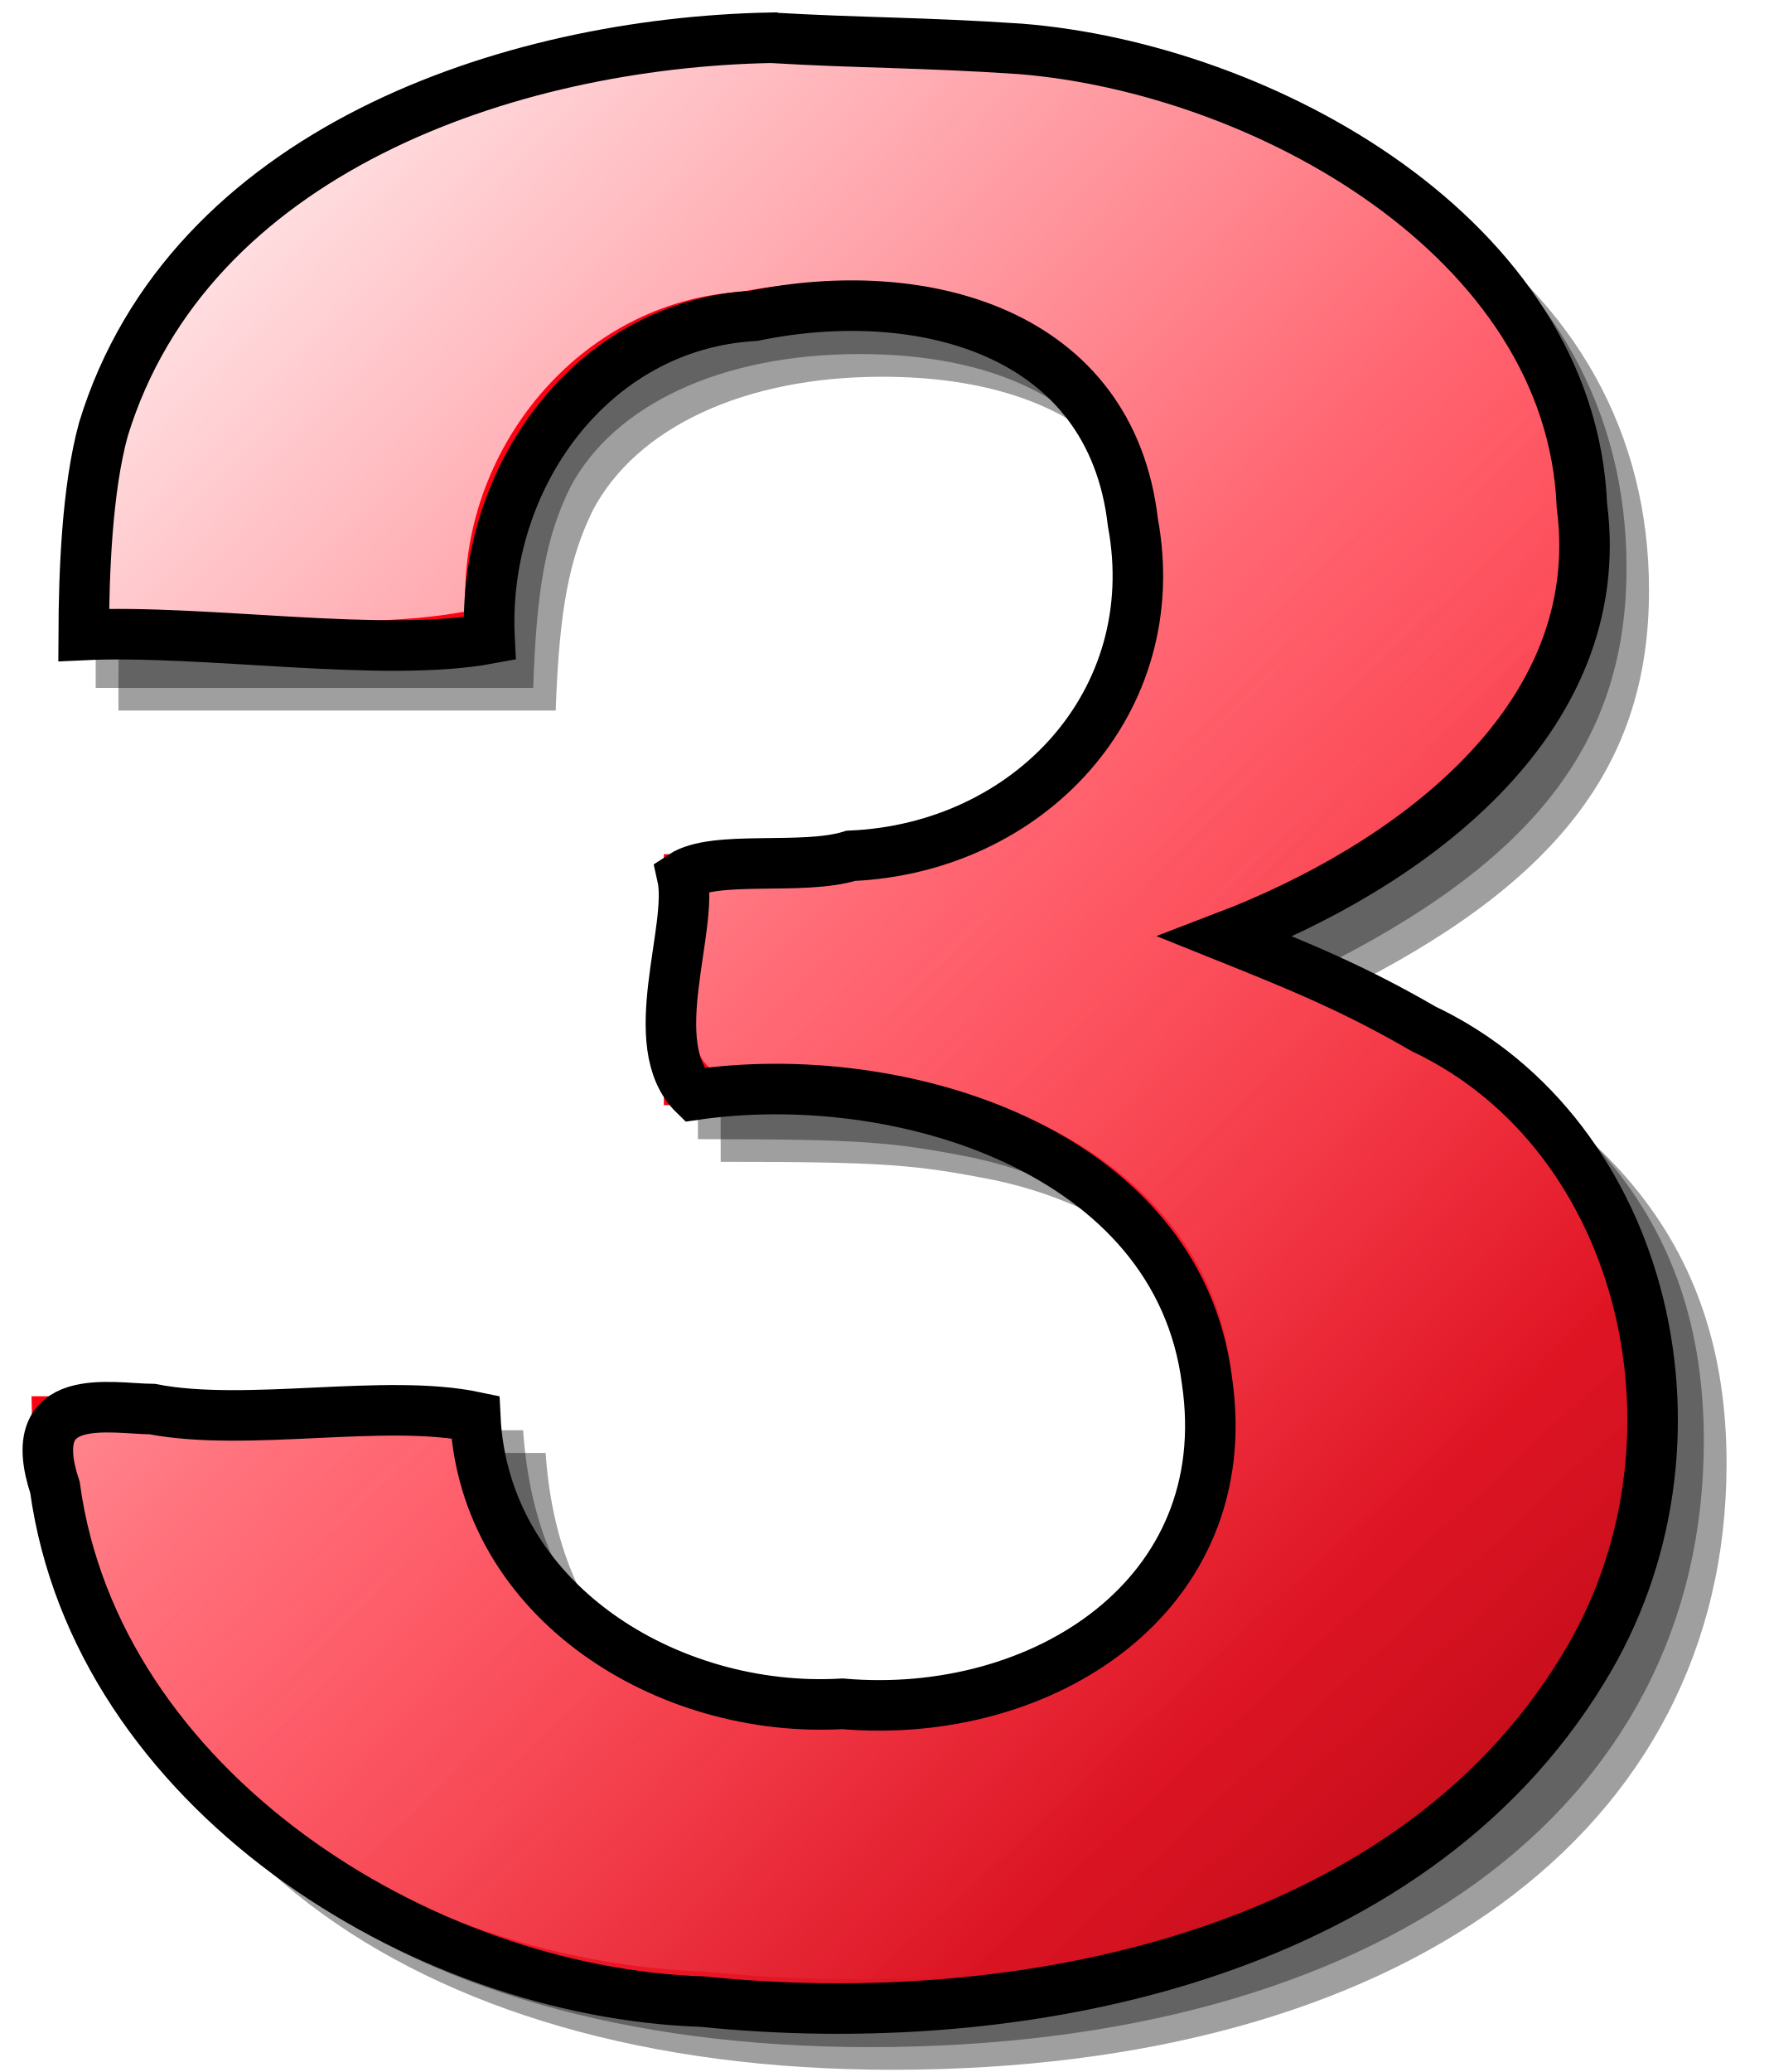
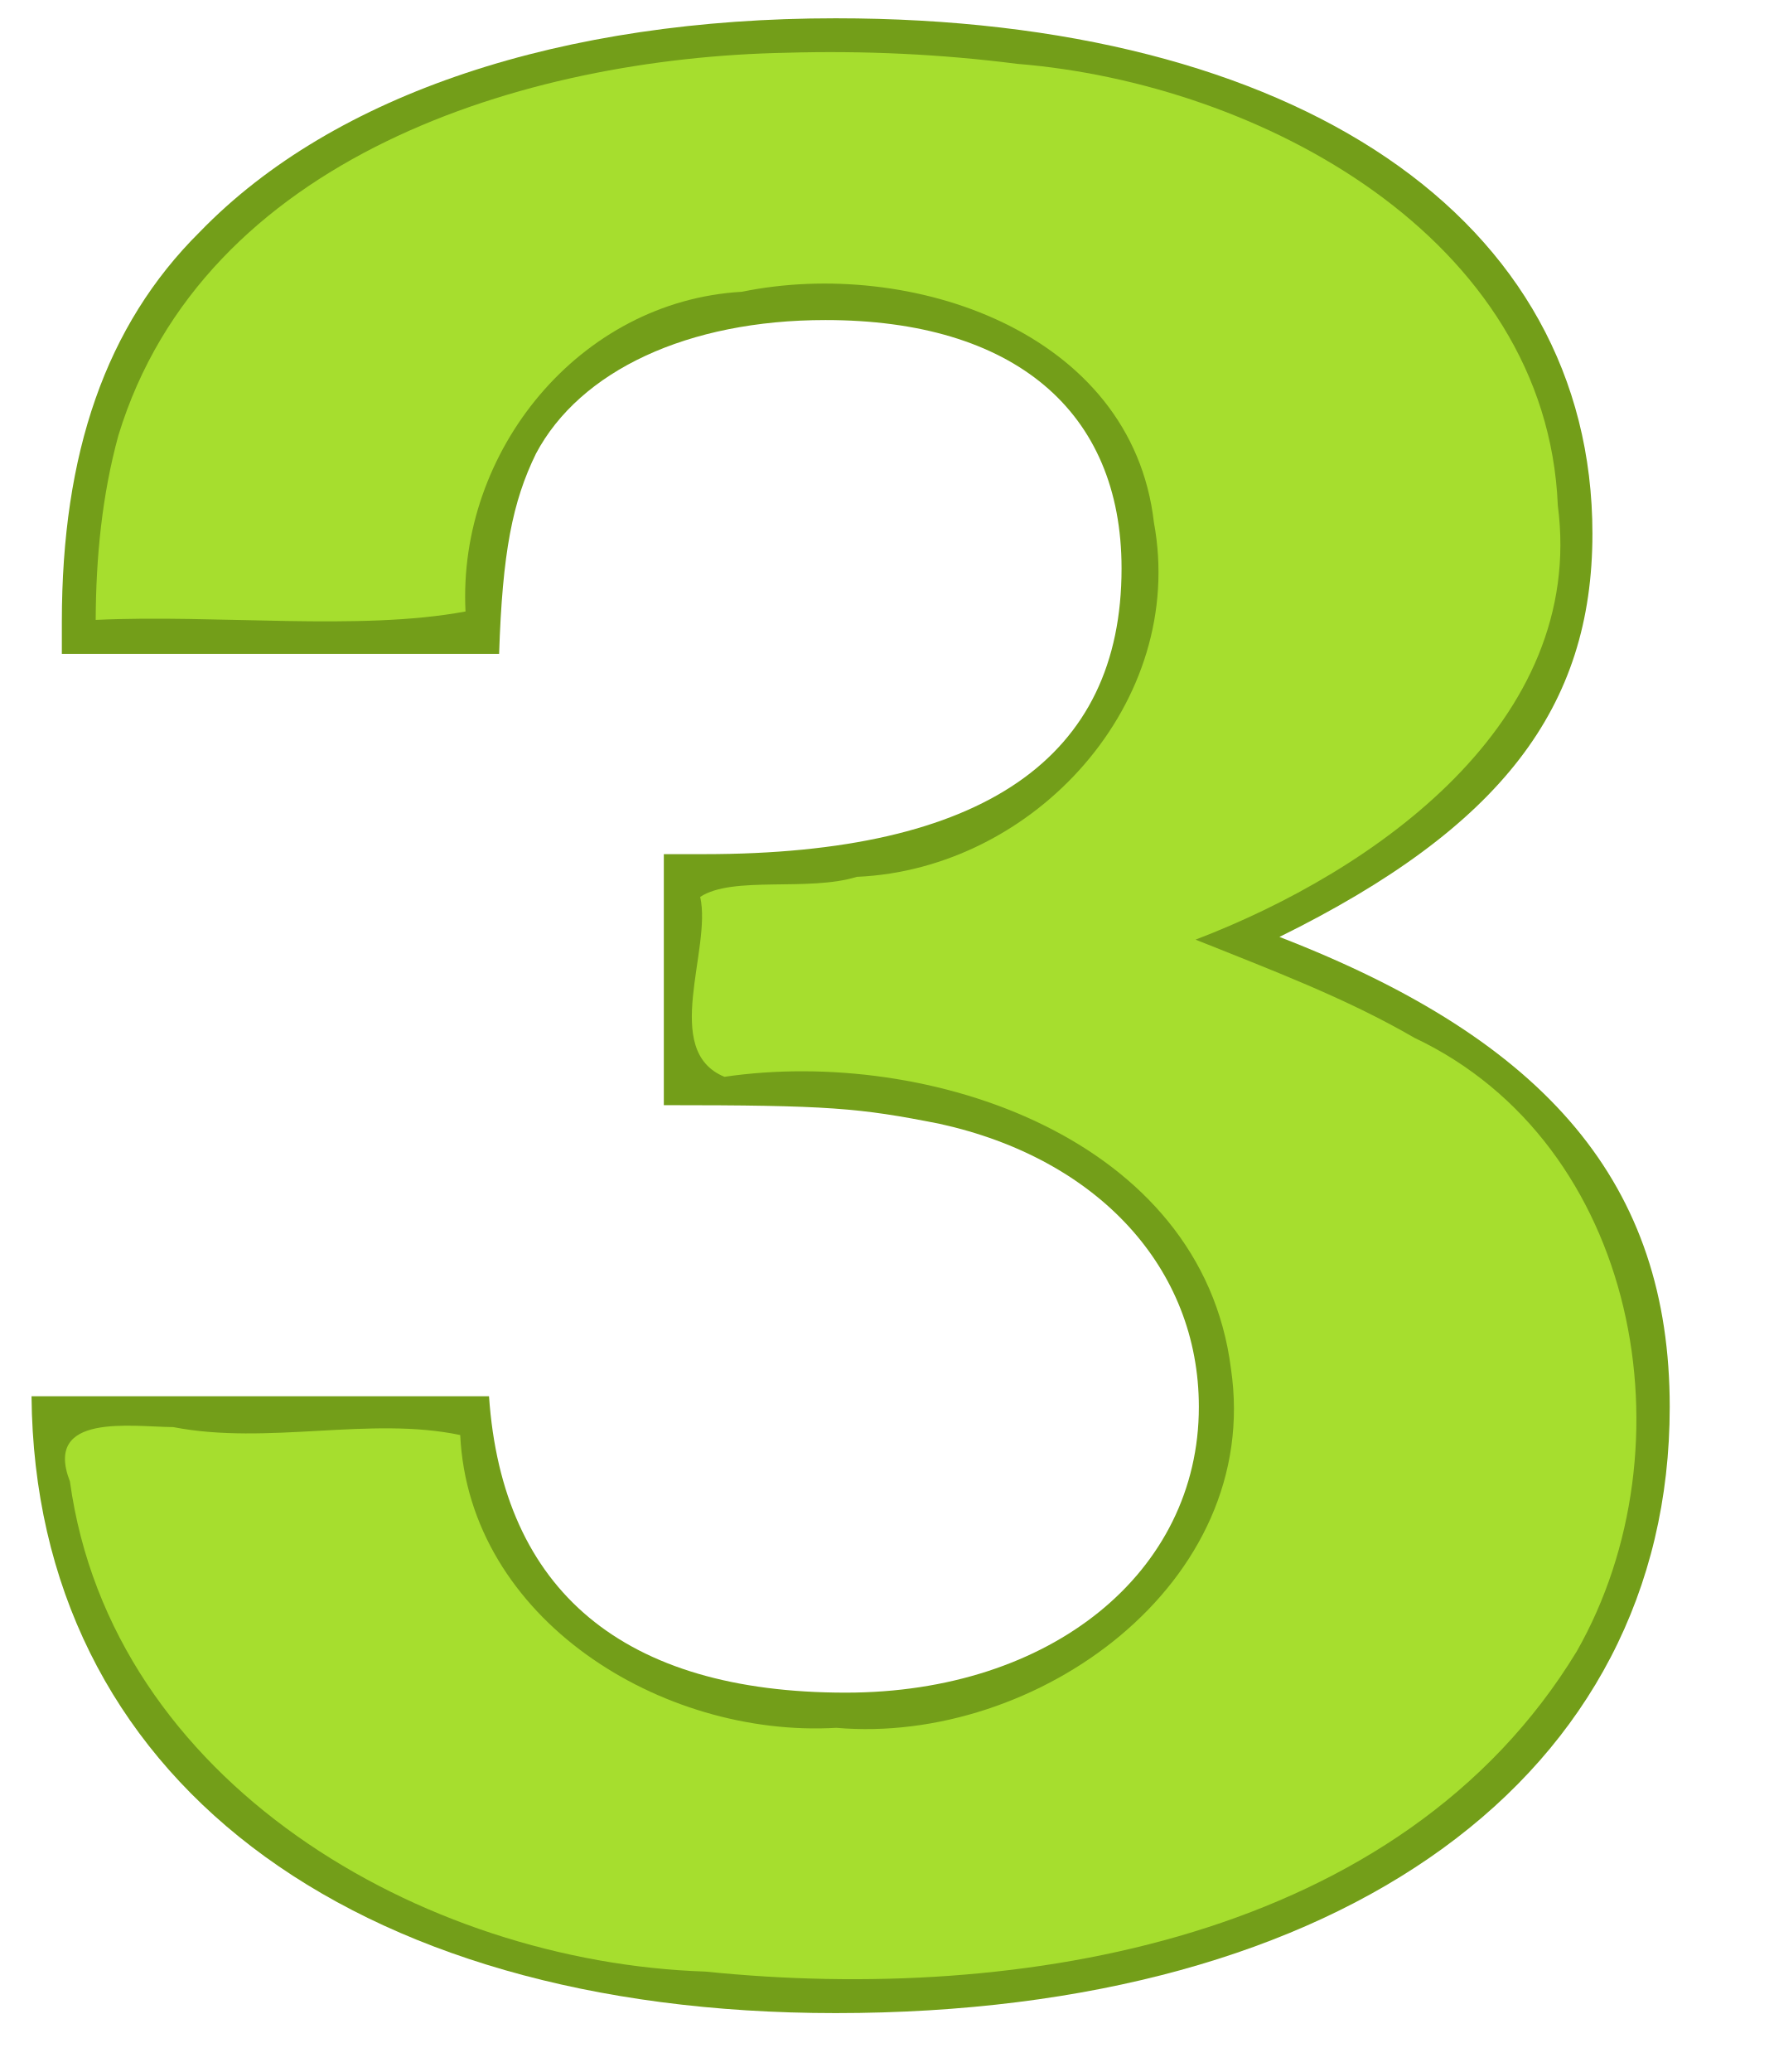
- <svg xmlns="http://www.w3.org/2000/svg" xmlns:xlink="http://www.w3.org/1999/xlink" width="70px" height="82px" id="svg3906" version="1.1">
-   <defs id="defs3908">
-     <linearGradient id="linearGradient1560" y2="41.91" xlink:href="#linearGradient3960" gradientUnits="userSpaceOnUse" x2="84.278" gradientTransform="matrix(0.66813,0,0,0.66813,196.36,31.338)" y1="-39.164" x1="-0.824" />
-     <linearGradient id="linearGradient3960">
-       <stop id="stop3962" style="stop-color:#ffffff" offset="0" />
-       <stop id="stop3964" style="stop-color:#ffffff;stop-opacity:0" offset="1" />
-     </linearGradient>
-     <linearGradient id="linearGradient1606" y2="74.983" xlink:href="#linearGradient3057" gradientUnits="userSpaceOnUse" x2="92.278" gradientTransform="matrix(0.66813,0,0,0.66813,196.36,31.338)" y1="17.91" x1="39.176" />
-     <linearGradient id="linearGradient3057">
-       <stop id="stop3059" style="stop-color:#ffffff;stop-opacity:0" offset="0" />
-       <stop id="stop3061" style="stop-color:#000000;stop-opacity:.336" offset="1" />
-     </linearGradient>
-     <linearGradient y2="74.983" x2="92.278" y1="17.91" x1="39.176" gradientTransform="matrix(0.66813,0,0,0.66813,196.36,31.338)" gradientUnits="userSpaceOnUse" id="linearGradient4165" xlink:href="#linearGradient3057" />
-     <linearGradient xlink:href="#linearGradient3960" id="linearGradient4093" gradientUnits="userSpaceOnUse" gradientTransform="matrix(0.66813,0,0,0.66813,196.36,31.338)" x1="-0.824" y1="-39.164" x2="84.278" y2="41.91" />
-     <linearGradient xlink:href="#linearGradient3057" id="linearGradient4095" gradientUnits="userSpaceOnUse" gradientTransform="matrix(0.66813,0,0,0.66813,196.36,31.338)" x1="39.176" y1="17.91" x2="92.278" y2="74.983" />
-   </defs>
+ <svg xmlns="http://www.w3.org/2000/svg" width="70px" height="82px" id="svg3906" version="1.1">
+   <defs id="defs3908" />
  <g id="layer1">
    <g transform="translate(-193.2318,-3.108926)" id="g2539">
-       <path id="path2511" style="fill:#000000;fill-opacity:0.376" d="m 221.76,49.089 c 6.52,0 7.72,0.106 10.92,0.74 6.26,1.374 10.25,5.707 10.25,11.202 0,6.553 -5.86,11.308 -13.98,11.308 -8.79,0 -13.58,-4.016 -14.12,-11.73 h -18.11 c 0.14,15.007 12.52,24.412 31.83,24.412 20.11,0 33.03,-9.405 33.03,-23.99 0,-8.771 -4.8,-14.478 -15.45,-18.6 8.79,-4.333 12.38,-9.088 12.38,-15.958 0,-12.47 -11.72,-20.396 -29.96,-20.396 -10.79,-4e-4 -19.84,2.959 -25.17,8.454 -3.73,3.699 -5.46,8.772 -5.46,15.43 v 1.268 h 17.31 c 0.14,-4.016 0.54,-6.024 1.47,-7.926 1.73,-3.276 5.99,-5.284 11.45,-5.284 7.46,0 11.72,3.593 11.72,9.828 0,7.504 -5.46,11.308 -16.51,11.308 h -1.6 v 9.934" />
-       <path id="path1620" style="fill:#000000;fill-opacity:0.376" d="m 220.86,48.192 c 6.53,0 7.72,0.106 10.92,0.74 6.26,1.374 10.25,5.706 10.25,11.202 0,6.552 -5.85,11.308 -13.98,11.308 -8.79,0 -13.58,-4.016 -14.11,-11.731 h -18.12 c 0.14,15.007 12.52,24.413 31.83,24.413 20.11,0 33.03,-9.406 33.03,-23.99 0,-8.772 -4.8,-14.479 -15.45,-18.6 8.79,-4.333 12.39,-9.089 12.39,-15.958 0,-12.471 -11.72,-20.397 -29.97,-20.397 -10.78,2e-4 -19.84,2.959 -25.17,8.455 -3.73,3.699 -5.46,8.771 -5.46,15.429 v 1.269 h 17.32 c 0.13,-4.016 0.53,-6.024 1.46,-7.927 1.73,-3.276 5.99,-5.284 11.45,-5.284 7.46,0 11.72,3.593 11.72,9.829 0,7.503 -5.46,11.308 -16.51,11.308 h -1.6 v 9.934" />
-       <path id="path1434" style="fill:#ff0013" d="m 219.51,46.846 c 6.53,0 7.73,0.105 10.92,0.739 6.26,1.374 10.26,5.707 10.26,11.203 0,6.552 -5.86,11.308 -13.98,11.308 -8.79,0 -13.59,-4.016 -14.12,-11.731 h -18.11 c 0.13,15.007 12.52,24.413 31.83,24.413 20.1,0 33.02,-9.406 33.02,-23.99 0,-8.772 -4.79,-14.479 -15.45,-18.6 8.79,-4.333 12.39,-9.089 12.39,-15.958 0,-12.471 -11.72,-20.397 -29.96,-20.397 -10.79,0 -19.85,2.959 -25.17,8.455 -3.73,3.698 -5.46,8.771 -5.46,15.429 v 1.268 h 17.31 c 0.13,-4.016 0.53,-6.023 1.46,-7.926 1.74,-3.276 6,-5.284 11.46,-5.284 7.45,0 11.72,3.593 11.72,9.829 0,7.503 -5.46,11.308 -16.52,11.308 h -1.6 v 9.934" />
-       <path id="path1506" style="fill:url(#linearGradient4093)" d="m 224.35,5.197 c -10.38,0.199 -23.06,4.132 -26.43,15.138 -0.65,2.37 -0.89,4.828 -0.9,7.307 4.77,-0.226 10.44,0.451 14.64,-0.334 -0.32,-6.337 4.5,-12.284 10.94,-12.652 6.65,-1.366 15.44,1.557 16.31,9.124 1.32,7.118 -4.72,13.726 -11.76,14.03 -1.92,0.597 -4.91,-0.055 -6.2,0.794 0.47,2.073 -1.56,6.087 0.96,7.12 8.08,-1.185 18.89,2.416 20.05,11.546 1.26,8.523 -7.72,14.905 -15.62,14.218 -6.91,0.403 -14.54,-4.291 -14.89,-11.587 -3.57,-0.753 -7.61,0.413 -11.36,-0.314 -1.65,-0.013 -5.15,-0.575 -4.09,2.151 1.64,11.913 13.93,19.03 25.16,19.397 12.45,1.278 27.54,-1.243 34.49,-12.674 4.62,-8.115 2.45,-20.083 -6.43,-24.282 -2.73,-1.585 -5.71,-2.7 -8.66,-3.884 7.12,-2.719 15.46,-8.606 14.34,-17.183 -0.44,-10.604 -11.79,-16.703 -21.4,-17.476 -3.03,-0.388 -6.09,-0.528 -9.15,-0.439 z" />
-       <path id="path1604" style="fill:url(#linearGradient4095);stroke:#000000;stroke-width:2;stroke-miterlimit:4;stroke-opacity:1;stroke-dasharray:none" d="m 223.756,4.603 c -10.38,0.199 -23.06,4.488 -26.43,15.495 -0.65,2.37 -0.771,5.66 -0.781,8.139 4.77,-0.226 11.866,0.926 16.066,0.141 -0.32,-6.337 4.025,-12.403 10.465,-12.771 6.65,-1.366 14.132,0.606 15.002,8.173 1.32,7.118 -4.126,12.894 -11.166,13.198 -1.92,0.597 -5.385,-0.055 -6.675,0.794 0.47,2.073 -1.56,6.681 0.485,8.665 8.08,-1.185 19.128,2.178 20.288,11.308 1.26,8.523 -6.531,13.479 -14.431,12.792 -6.91,0.403 -14.183,-4.053 -14.533,-11.349 -3.57,-0.753 -9.036,0.413 -12.786,-0.314 -1.65,-0.013 -5.15,-0.813 -3.852,3.102 1.64,11.913 14.405,19.981 25.635,20.348 12.45,1.278 27.897,-1.718 34.847,-13.149 5.452,-8.828 2.569,-21.153 -6.311,-25.352 -2.73,-1.585 -4.878,-2.462 -7.828,-3.646 7.12,-2.719 15.222,-8.487 14.102,-17.064 -0.44,-10.604 -12.622,-17.297 -22.232,-18.07 -3.903,-0.262 -6.36,-0.232 -9.863,-0.439 z" />
+       <path id="path1434" style="fill:#739e19;fill-opacity:1" d="m 219.51,46.846 c 6.53,0 7.73,0.105 10.92,0.739 6.26,1.374 10.26,5.707 10.26,11.203 0,6.552 -5.86,11.308 -13.98,11.308 -8.79,0 -13.59,-4.016 -14.12,-11.731 h -18.11 c 0.13,15.007 12.52,24.413 31.83,24.413 20.1,0 33.02,-9.406 33.02,-23.99 0,-8.772 -4.79,-14.479 -15.45,-18.6 8.79,-4.333 12.39,-9.089 12.39,-15.958 0,-12.471 -11.72,-20.397 -29.96,-20.397 -10.79,0 -19.85,2.959 -25.17,8.455 -3.73,3.698 -5.46,8.771 -5.46,15.429 v 1.268 h 17.31 c 0.13,-4.016 0.53,-6.023 1.46,-7.926 1.74,-3.276 6,-5.284 11.46,-5.284 7.45,0 11.72,3.593 11.72,9.829 0,7.503 -5.46,11.308 -16.52,11.308 h -1.6 v 9.934" />
+       <path id="path1506" style="fill:#a6de2e;fill-opacity:1" d="m 224.35,5.197 c -10.38,0.199 -23.06,4.132 -26.43,15.138 -0.65,2.37 -0.89,4.828 -0.9,7.307 4.77,-0.226 10.44,0.451 14.64,-0.334 -0.32,-6.337 4.5,-12.284 10.94,-12.652 6.65,-1.366 15.44,1.557 16.31,9.124 1.32,7.118 -4.72,13.726 -11.76,14.03 -1.92,0.597 -4.91,-0.055 -6.2,0.794 0.47,2.073 -1.56,6.087 0.96,7.12 8.08,-1.185 18.89,2.416 20.05,11.546 1.26,8.523 -7.72,14.905 -15.62,14.218 -6.91,0.403 -14.54,-4.291 -14.89,-11.587 -3.57,-0.753 -7.61,0.413 -11.36,-0.314 -1.65,-0.013 -5.15,-0.575 -4.09,2.151 1.64,11.913 13.93,19.03 25.16,19.397 12.45,1.278 27.54,-1.243 34.49,-12.674 4.62,-8.115 2.45,-20.083 -6.43,-24.282 -2.73,-1.585 -5.71,-2.7 -8.66,-3.884 7.12,-2.719 15.46,-8.606 14.34,-17.183 -0.44,-10.604 -11.79,-16.703 -21.4,-17.476 -3.03,-0.388 -6.09,-0.528 -9.15,-0.439 z" />
    </g>
  </g>
</svg>
